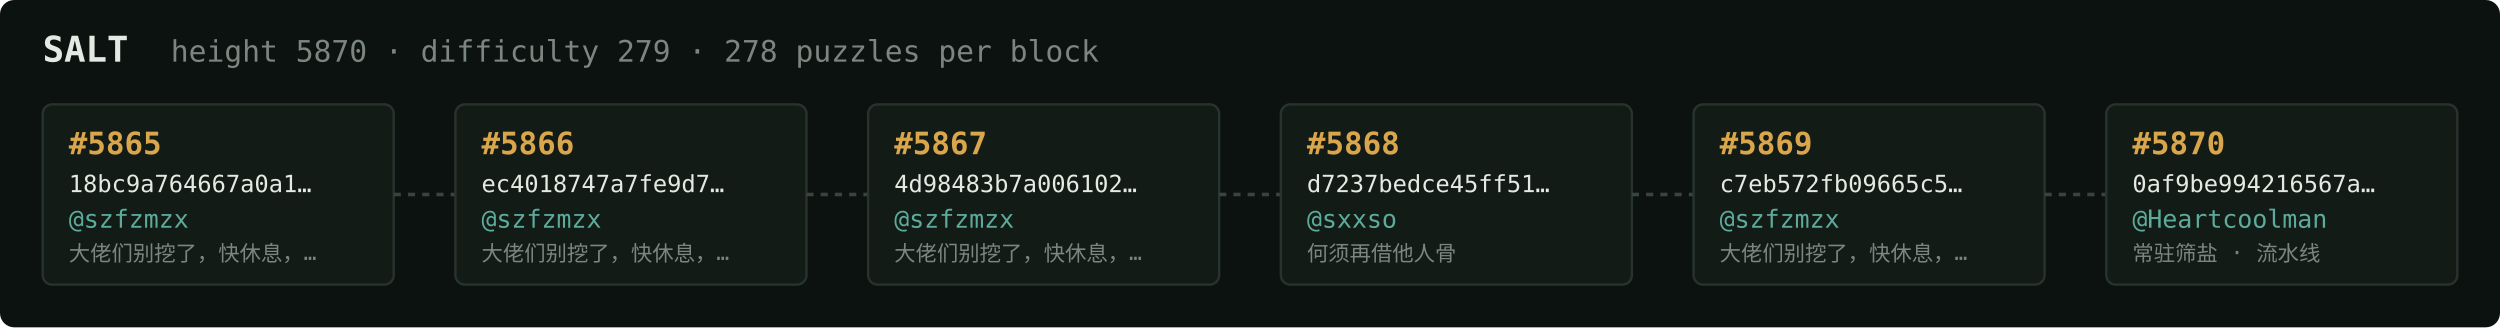
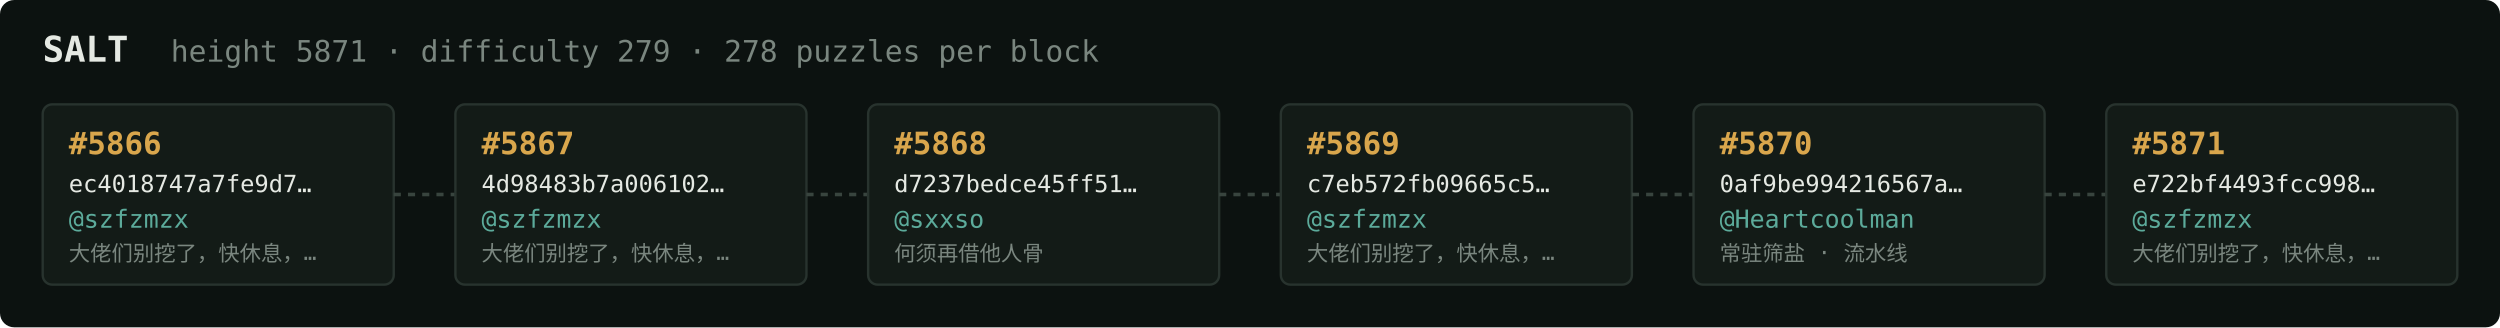
<svg xmlns="http://www.w3.org/2000/svg" width="1054" height="138" viewBox="0 0 1054 138" font-family="ui-monospace,SFMono-Regular,Menlo,monospace">
  <rect fill="#0c1210" width="1054" height="138" rx="6" />
  <text x="18" y="26" fill="#e5e9e3" font-size="15" font-weight="700">SALT</text>
-   <text x="72" y="26" fill="#7a867f" font-size="12.5">height 5870 · difficulty 279 · 278 puzzles per block</text>
+   <text x="72" y="26" fill="#7a867f" font-size="12.5">height 5871 · difficulty 279 · 278 puzzles per block</text>
  <rect x="18" y="44" width="148" height="76" rx="4" fill="#131b17" stroke="#28332e" stroke-width="1" />
-   <text x="29" y="65" fill="#d9a64c" font-size="13" font-weight="700">#5865</text>
-   <text x="29" y="81" fill="#e5e9e3" font-size="10">18bc9a764667a0a1…</text>
+   <text x="29" y="65" fill="#d9a64c" font-size="13" font-weight="700">#5866</text>
+   <text x="29" y="81" fill="#e5e9e3" font-size="10">ec4018747a7fe9d7…</text>
  <text x="29" y="96" fill="#5cab9b" font-size="10.5">@szfzmzx</text>
  <text x="29" y="110" fill="#7a867f" font-size="9">大佬们别挖了，快休息，…</text>
  <line x1="166" y1="82.0" x2="192" y2="82.0" stroke="#38443e" stroke-width="1.5" stroke-dasharray="3 3" />
  <rect x="192" y="44" width="148" height="76" rx="4" fill="#131b17" stroke="#28332e" stroke-width="1" />
-   <text x="203" y="65" fill="#d9a64c" font-size="13" font-weight="700">#5866</text>
-   <text x="203" y="81" fill="#e5e9e3" font-size="10">ec4018747a7fe9d7…</text>
+   <text x="203" y="65" fill="#d9a64c" font-size="13" font-weight="700">#5867</text>
+   <text x="203" y="81" fill="#e5e9e3" font-size="10">4d98483b7a006102…</text>
  <text x="203" y="96" fill="#5cab9b" font-size="10.5">@szfzmzx</text>
  <text x="203" y="110" fill="#7a867f" font-size="9">大佬们别挖了，快休息，…</text>
  <line x1="340" y1="82.0" x2="366" y2="82.0" stroke="#38443e" stroke-width="1.5" stroke-dasharray="3 3" />
  <rect x="366" y="44" width="148" height="76" rx="4" fill="#131b17" stroke="#28332e" stroke-width="1" />
-   <text x="377" y="65" fill="#d9a64c" font-size="13" font-weight="700">#5867</text>
-   <text x="377" y="81" fill="#e5e9e3" font-size="10">4d98483b7a006102…</text>
-   <text x="377" y="96" fill="#5cab9b" font-size="10.5">@szfzmzx</text>
-   <text x="377" y="110" fill="#7a867f" font-size="9">大佬们别挖了，快休息，…</text>
+   <text x="377" y="65" fill="#d9a64c" font-size="13" font-weight="700">#5868</text>
+   <text x="377" y="81" fill="#e5e9e3" font-size="10">d7237bedce45ff51…</text>
+   <text x="377" y="96" fill="#5cab9b" font-size="10.5">@sxxso</text>
+   <text x="377" y="110" fill="#7a867f" font-size="9">何须再借他人骨</text>
  <line x1="514" y1="82.0" x2="540" y2="82.0" stroke="#38443e" stroke-width="1.5" stroke-dasharray="3 3" />
  <rect x="540" y="44" width="148" height="76" rx="4" fill="#131b17" stroke="#28332e" stroke-width="1" />
-   <text x="551" y="65" fill="#d9a64c" font-size="13" font-weight="700">#5868</text>
-   <text x="551" y="81" fill="#e5e9e3" font-size="10">d7237bedce45ff51…</text>
-   <text x="551" y="96" fill="#5cab9b" font-size="10.5">@sxxso</text>
-   <text x="551" y="110" fill="#7a867f" font-size="9">何须再借他人骨</text>
+   <text x="551" y="65" fill="#d9a64c" font-size="13" font-weight="700">#5869</text>
+   <text x="551" y="81" fill="#e5e9e3" font-size="10">c7eb572fb09665c5…</text>
+   <text x="551" y="96" fill="#5cab9b" font-size="10.5">@szfzmzx</text>
+   <text x="551" y="110" fill="#7a867f" font-size="9">大佬们别挖了，快休息，…</text>
  <line x1="688" y1="82.0" x2="714" y2="82.0" stroke="#38443e" stroke-width="1.5" stroke-dasharray="3 3" />
  <rect x="714" y="44" width="148" height="76" rx="4" fill="#131b17" stroke="#28332e" stroke-width="1" />
-   <text x="725" y="65" fill="#d9a64c" font-size="13" font-weight="700">#5869</text>
-   <text x="725" y="81" fill="#e5e9e3" font-size="10">c7eb572fb09665c5…</text>
-   <text x="725" y="96" fill="#5cab9b" font-size="10.5">@szfzmzx</text>
-   <text x="725" y="110" fill="#7a867f" font-size="9">大佬们别挖了，快休息，…</text>
+   <text x="725" y="65" fill="#d9a64c" font-size="13" font-weight="700">#5870</text>
+   <text x="725" y="81" fill="#e5e9e3" font-size="10">0af9be994216567a…</text>
+   <text x="725" y="96" fill="#5cab9b" font-size="10.5">@Heartcoolman</text>
+   <text x="725" y="110" fill="#7a867f" font-size="9">常驻筛盐 · 流水线</text>
  <line x1="862" y1="82.0" x2="888" y2="82.0" stroke="#38443e" stroke-width="1.5" stroke-dasharray="3 3" />
  <rect x="888" y="44" width="148" height="76" rx="4" fill="#131b17" stroke="#28332e" stroke-width="1" />
-   <text x="899" y="65" fill="#d9a64c" font-size="13" font-weight="700">#5870</text>
-   <text x="899" y="81" fill="#e5e9e3" font-size="10">0af9be994216567a…</text>
-   <text x="899" y="96" fill="#5cab9b" font-size="10.5">@Heartcoolman</text>
-   <text x="899" y="110" fill="#7a867f" font-size="9">常驻筛盐 · 流水线</text>
+   <text x="899" y="65" fill="#d9a64c" font-size="13" font-weight="700">#5871</text>
+   <text x="899" y="81" fill="#e5e9e3" font-size="10">e722bf4493fcc998…</text>
+   <text x="899" y="96" fill="#5cab9b" font-size="10.5">@szfzmzx</text>
+   <text x="899" y="110" fill="#7a867f" font-size="9">大佬们别挖了，快休息，…</text>
</svg>
